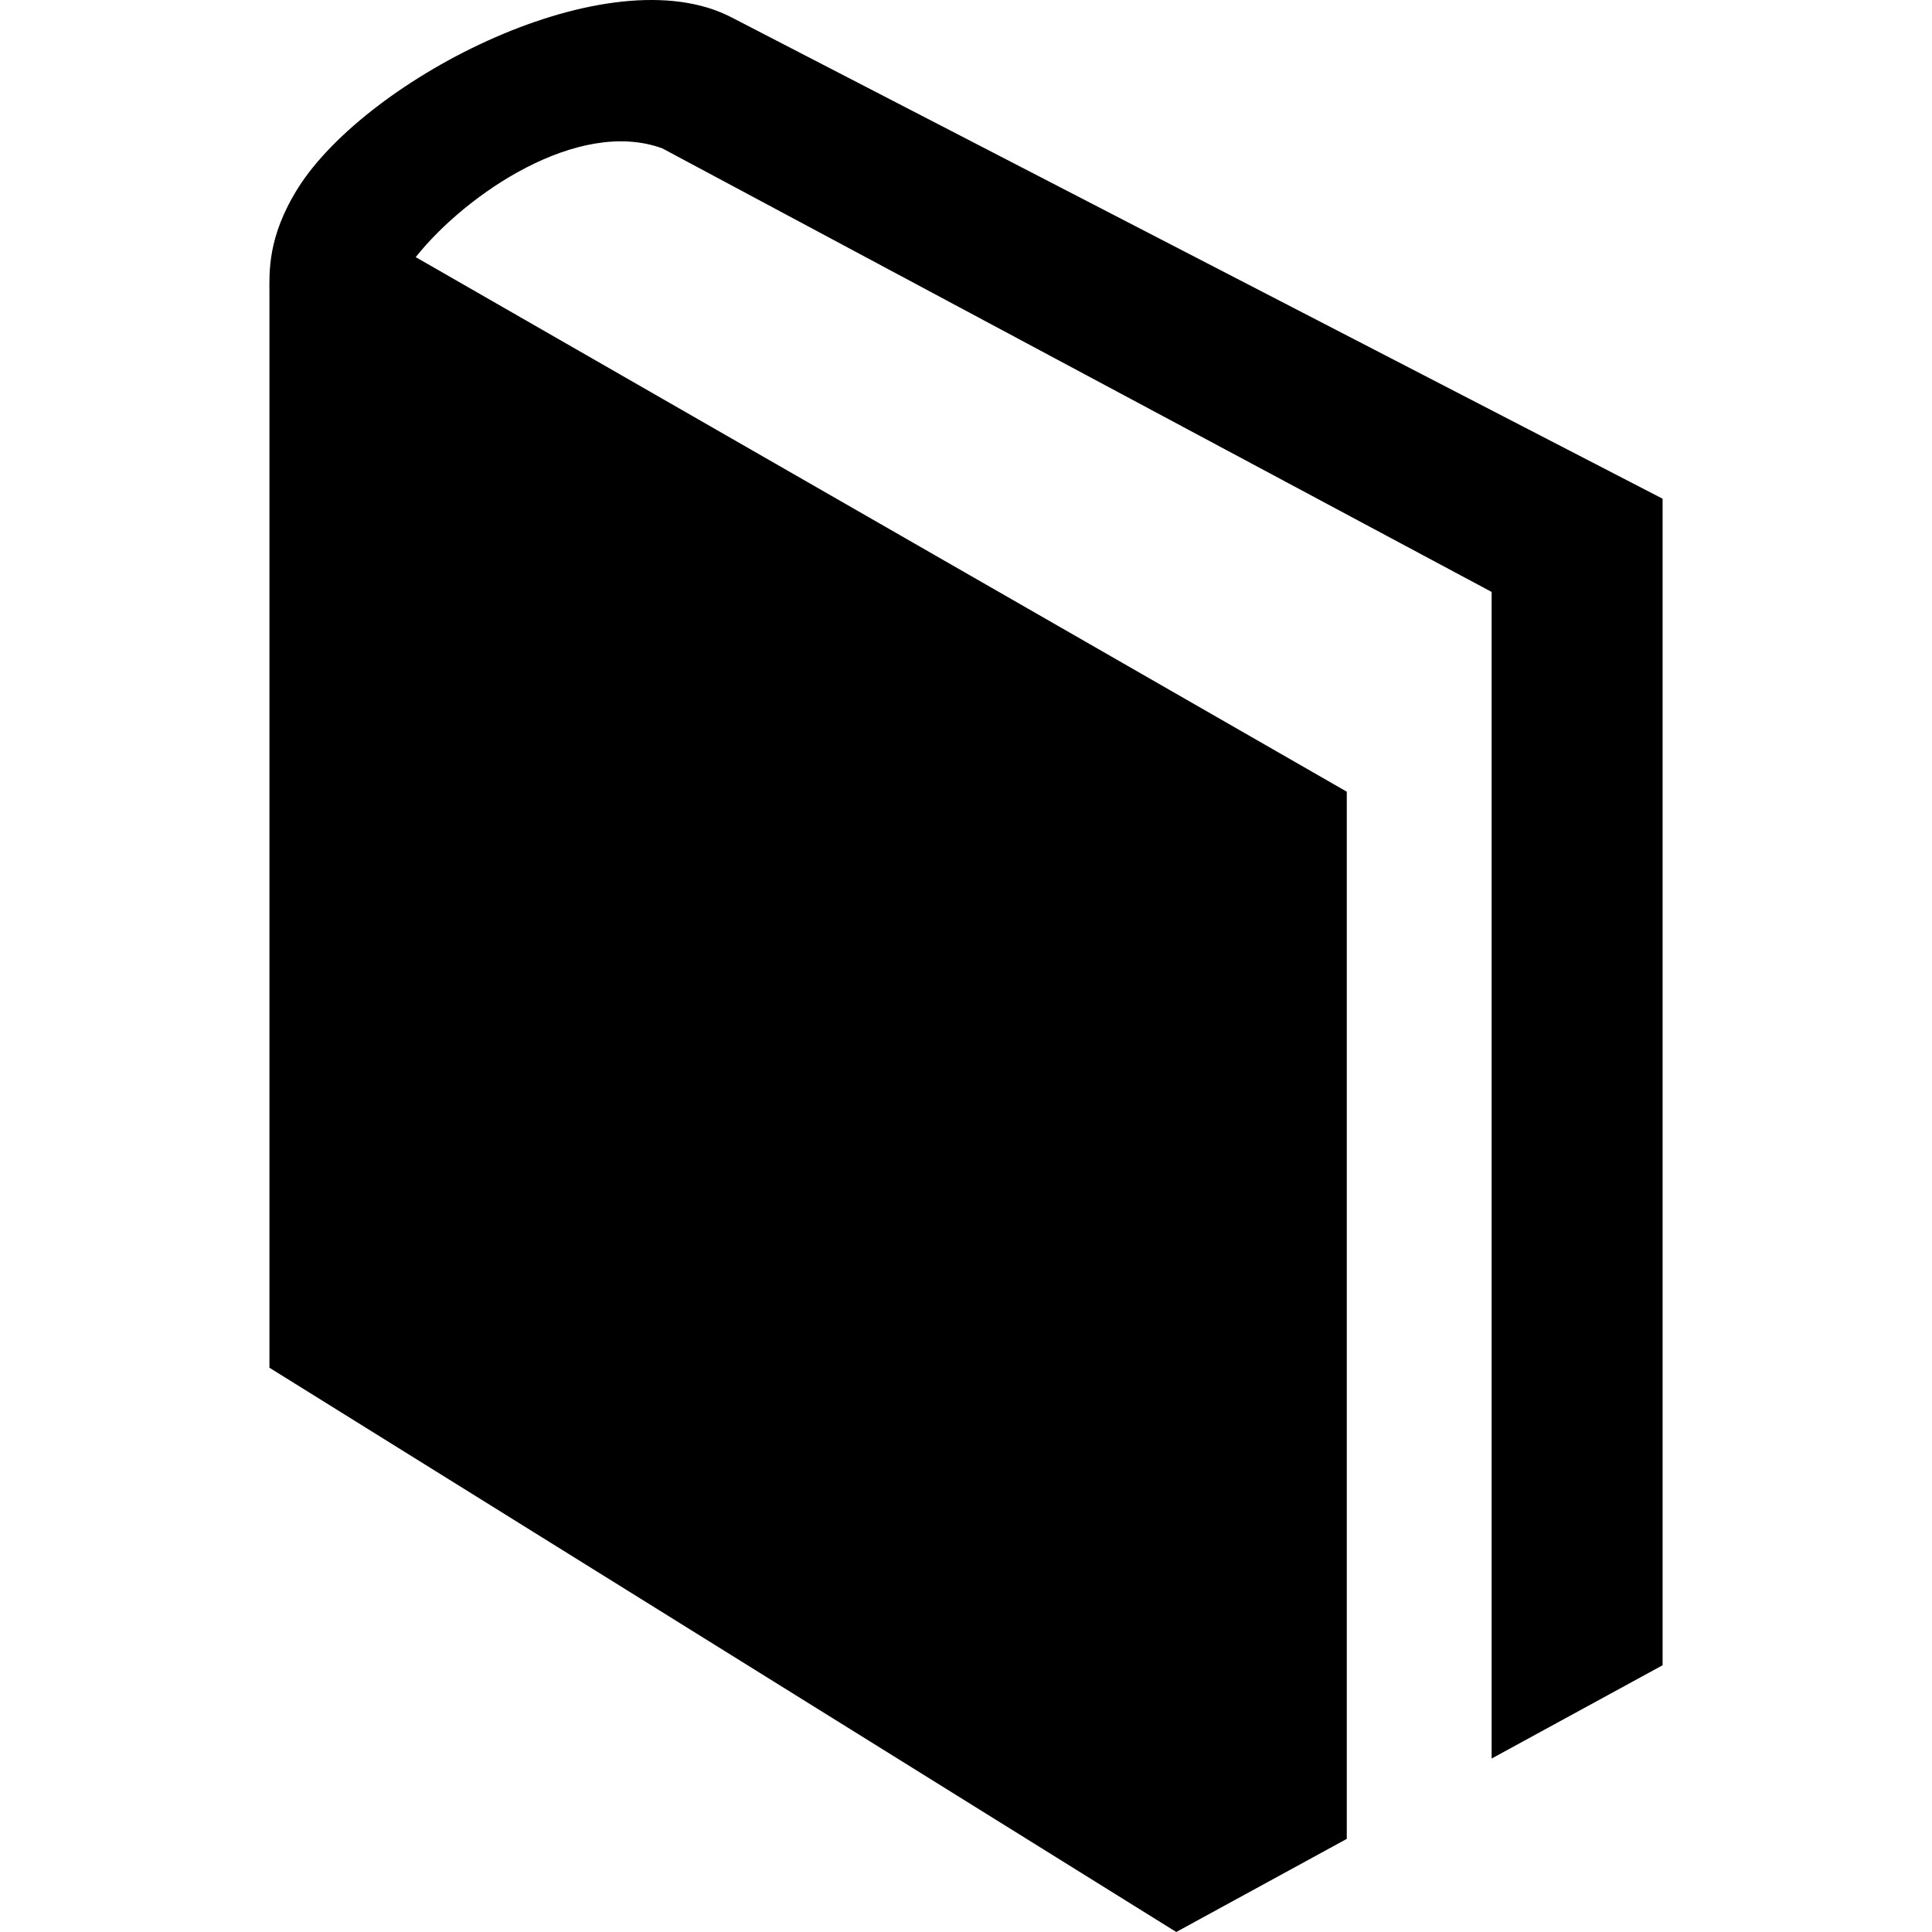
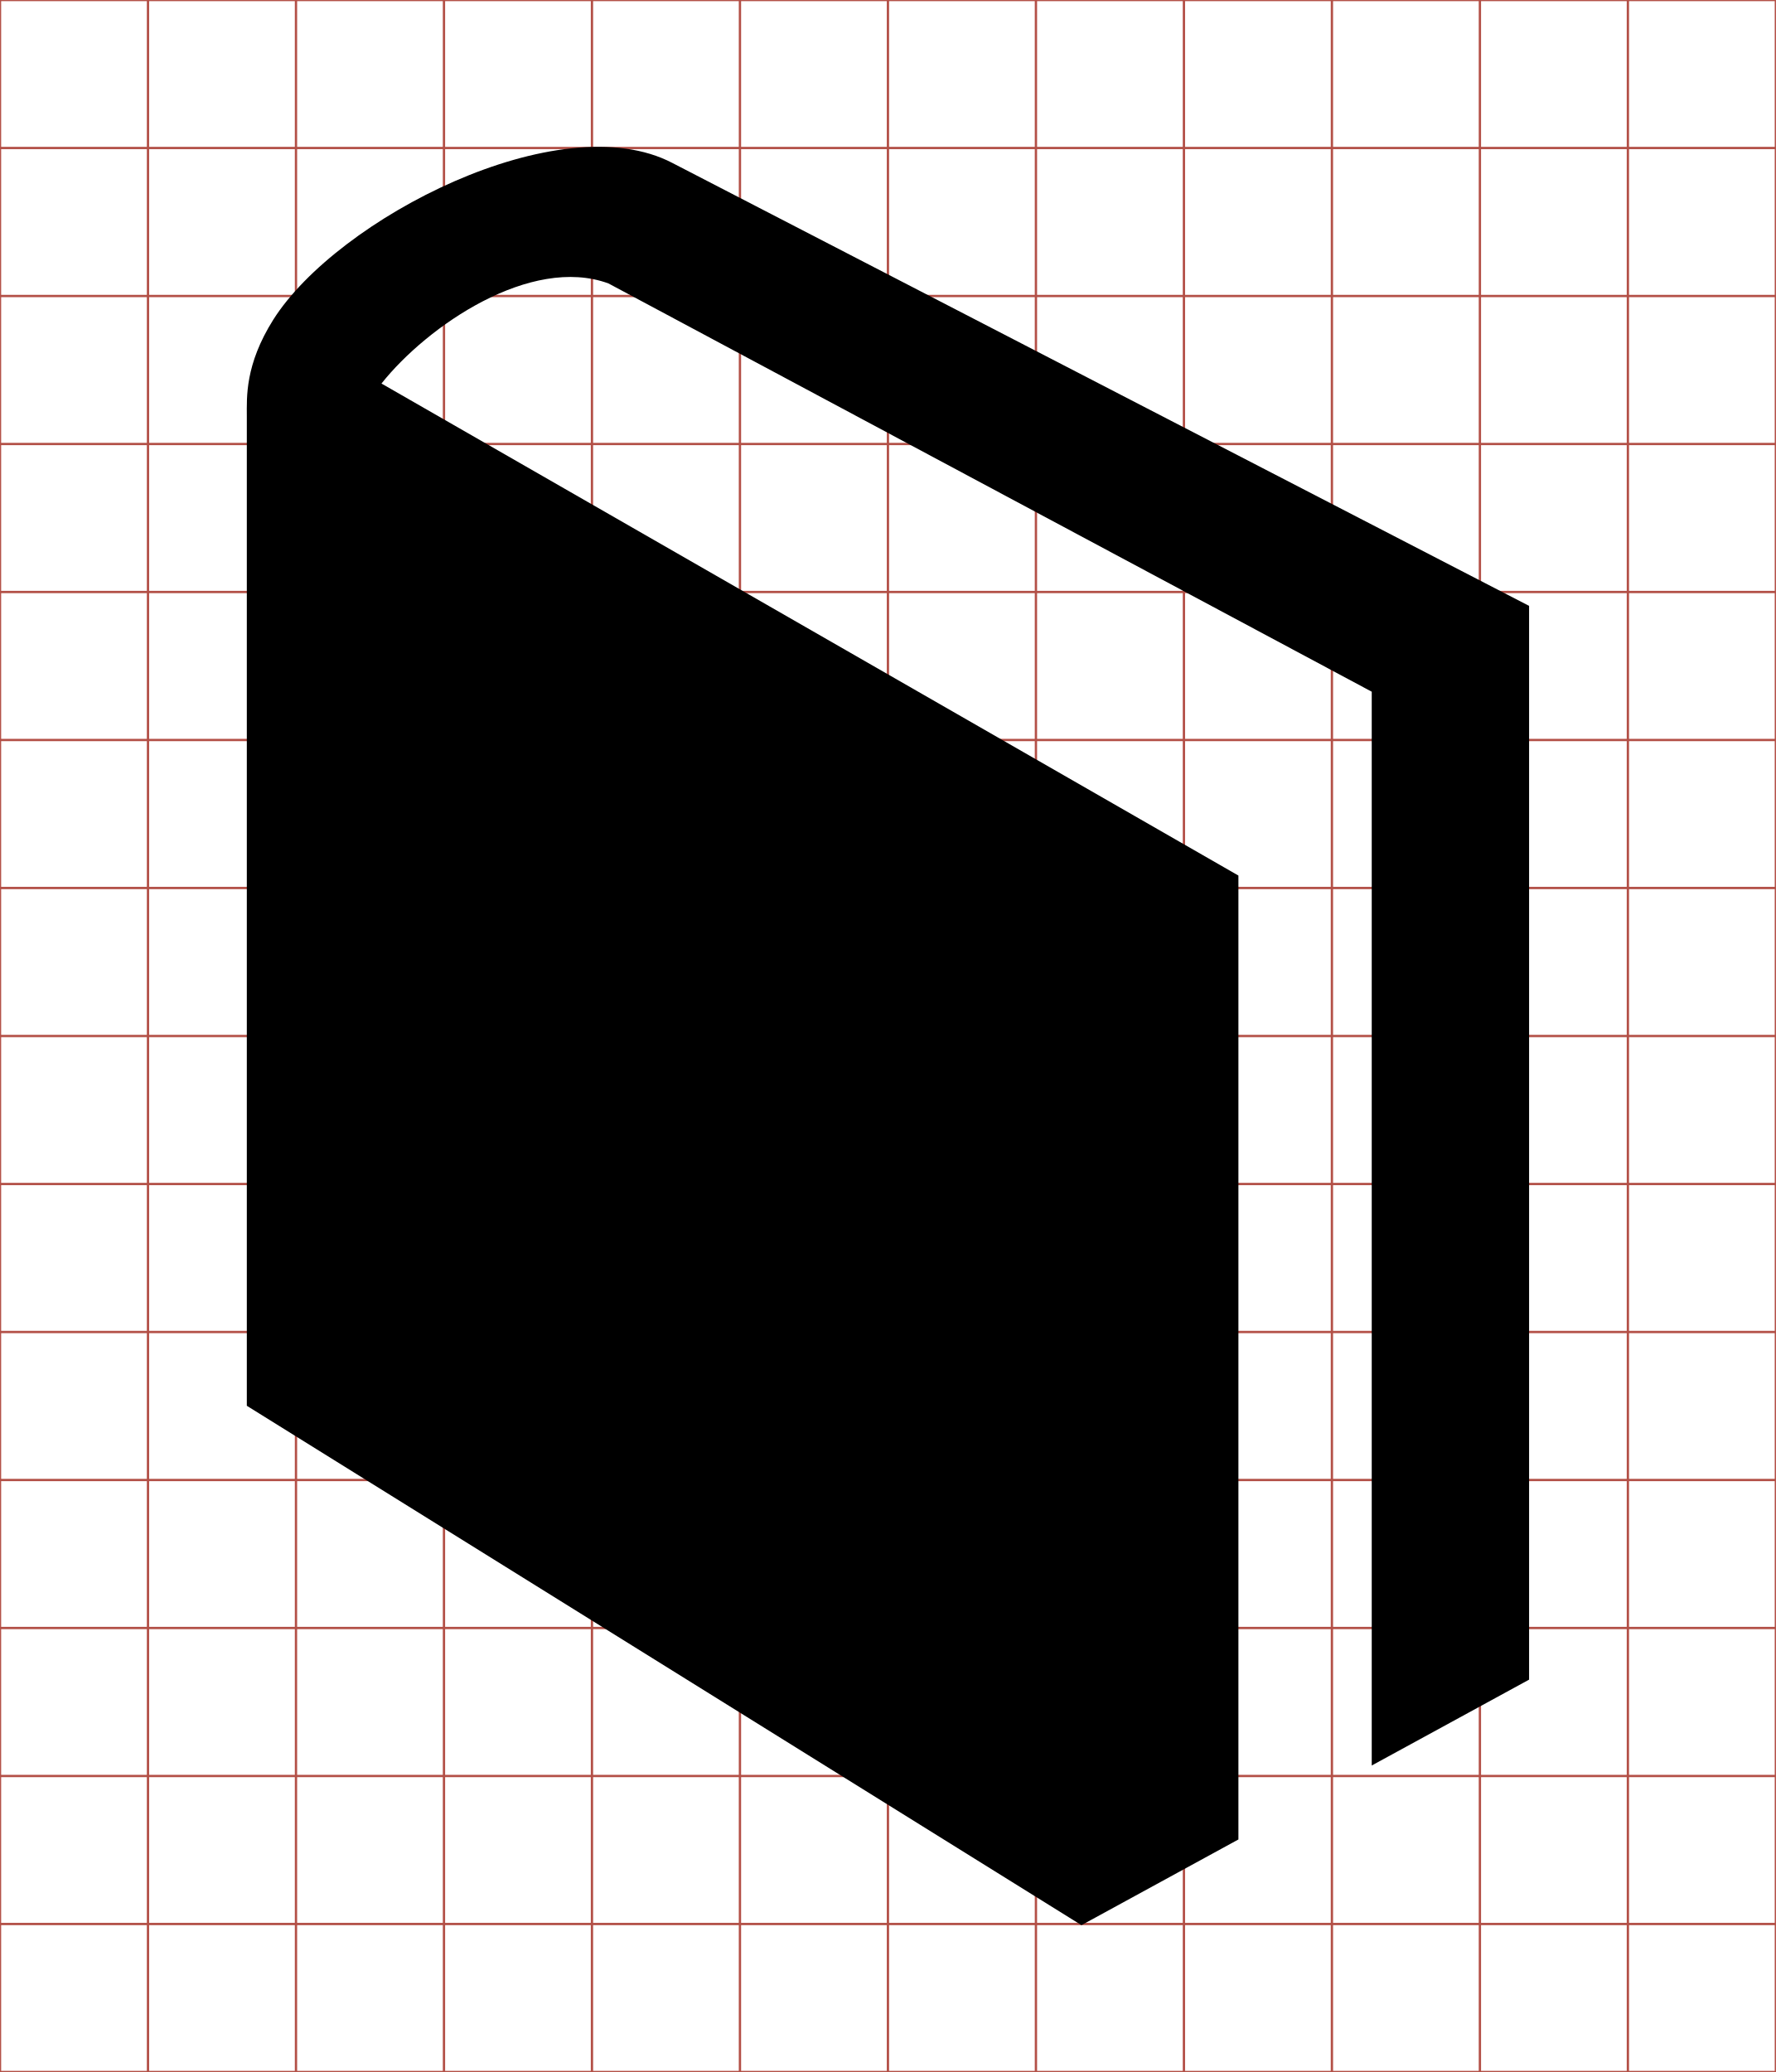
- <svg xmlns="http://www.w3.org/2000/svg" viewBox="0 0 512 512">
-   <g transform="translate(-374.2178,-62.2364)">
-     <path d="m568.249,66.928c-32.516,-17.115 -96.599,15.955 -115.007,45.069 -8.202,13.028 -7.622,22.416 -7.622,27.743l0,284.96 240.317,149.536 45.192,-24.676 -2.3e-4,-277.518L484.387,130.378c13.241,-16.664 43.02,-36.985 65.349,-28.824l219.781,117.554 5e-5,309.159 45.306,-24.72 1.6e-4,-309.146z" />
+ <svg xmlns="http://www.w3.org/2000/svg" id="svg2" style="margin-top:9px;margin-left:10px;" version="1.1" data-tags="remove-circle, cancel, close, remove, delete" height="896" width="768" data-du="" viewBox="0 0 768 896">
+   <g id="g4" stroke="#B35047">
+     <line id="line6" y2="896" x2="64" x1="64" />
+     <line id="line8" y2="896" x2="128" x1="128" />
+     <line id="line10" y2="896" x2="192" x1="192" />
+     <line id="line12" y2="896" x2="256" x1="256" />
+     <line id="line14" y2="896" x2="320" x1="320" />
+     <line id="line16" y2="896" x2="384" x1="384" />
+     <line id="line18" y2="896" x2="448" x1="448" />
+     <line id="line20" y2="896" x2="512" x1="512" />
+     <line id="line22" y2="896" x2="576" x1="576" />
+     <line id="line24" y2="896" x2="640" x1="640" />
+     <line id="line26" y2="896" x2="704" x1="704" />
+     <line id="line28" y2="64" y1="64" x2="768" />
+     <line id="line30" y2="128" y1="128" x2="768" />
+     <line id="line32" y2="192" y1="192" x2="768" />
+     <line id="line34" y2="256" y1="256" x2="768" />
+     <line id="line36" y2="320" y1="320" x2="768" />
+     <line id="line38" y2="384" y1="384" x2="768" />
+     <line id="line40" y2="448" y1="448" x2="768" />
+     <line id="line42" y2="512" y1="512" x2="768" />
+     <line id="line44" y2="576" y1="576" x2="768" />
+     <line id="line46" y2="640" y1="640" x2="768" />
+     <line id="line48" y2="704" y1="704" x2="768" />
+     <line id="line50" y2="768" y1="768" x2="768" />
+     <line id="line52" y2="832" y1="832" x2="768" />
+     <rect id="rect54" height="896" width="768" y="0" x="0" fill="none" />
+   </g>
+   <g id="g4153" transform="matrix(1.501953,0,0,1.501953,-562.5575,-29.97607)">
+     <path id="path4155" d="m568.25,66.928c-32.516-17.115-96.599,15.955-115.01,45.069-8.202,13.028-7.622,22.416-7.622,27.743v284.96l240.32,149.54,45.192-24.676-0-277.52-246.74-141.66c13.241-16.664,43.02-36.985,65.349-28.824l219.78,117.55,0,309.16,45.306-24.72,0-309.15z" />
  </g>
</svg>
